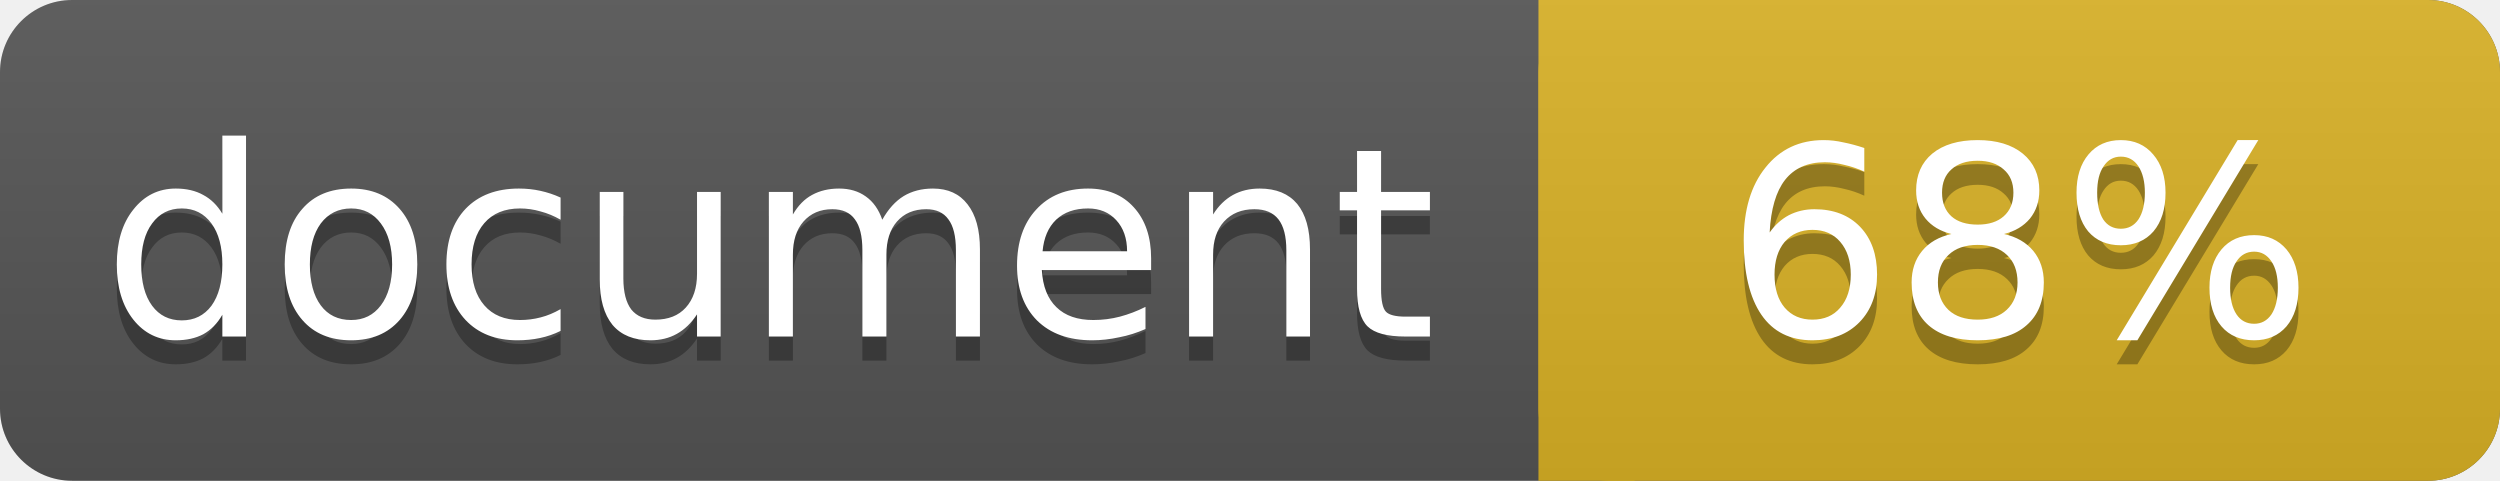
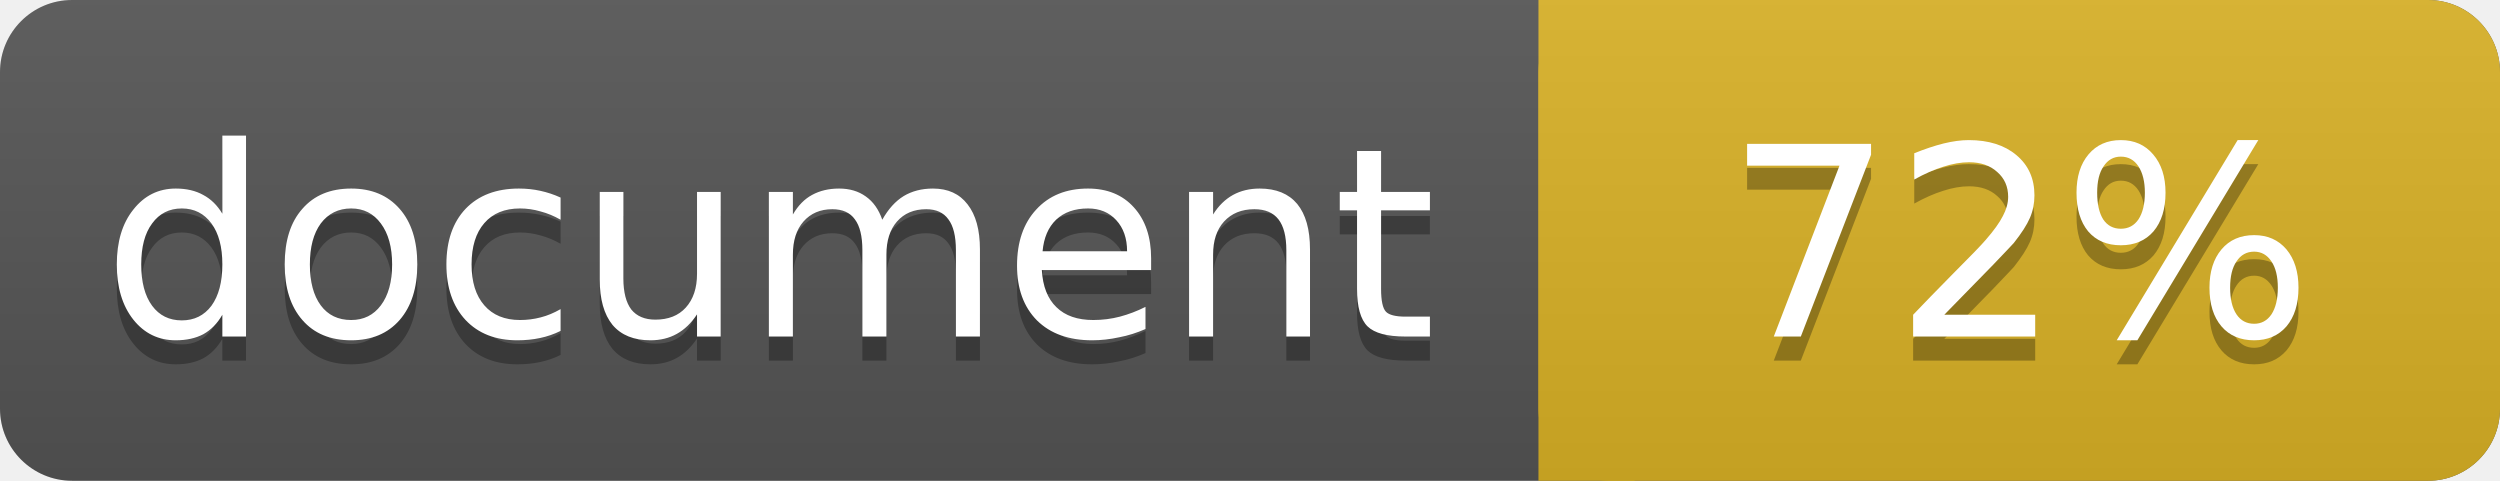
<svg xmlns="http://www.w3.org/2000/svg" width="104" height="20">
  <linearGradient id="a" x2="0" y2="100%">
    <stop offset="0" stop-color="#bbb" stop-opacity=".1" />
    <stop offset="1" stop-opacity=".1" />
  </linearGradient>
  <rect rx="3" width="104" height="20" fill="#555" />
  <rect rx="3" x="64" width="40" height="20" fill="#dab226" />
  <path fill="#dab226" d="M64 0h4v20h-4z" />
  <rect rx="3" width="104" height="20" fill="url(#a)" />
  <g fill="#fff" text-anchor="middle" font-family="DejaVu Sans,Verdana,Geneva,sans-serif" font-size="11">
    <text x="32" y="15" fill="#010101" fill-opacity=".3">document</text>
    <text x="32" y="14">document</text>
-     <text x="84" y="15" fill="#010101" fill-opacity=".3">68%</text>
-     <text x="84" y="14">68%</text>
+     <text x="84" y="15" fill="#010101" fill-opacity=".3">72%</text>
+     <text x="84" y="14">72%</text>
  </g>
</svg>
